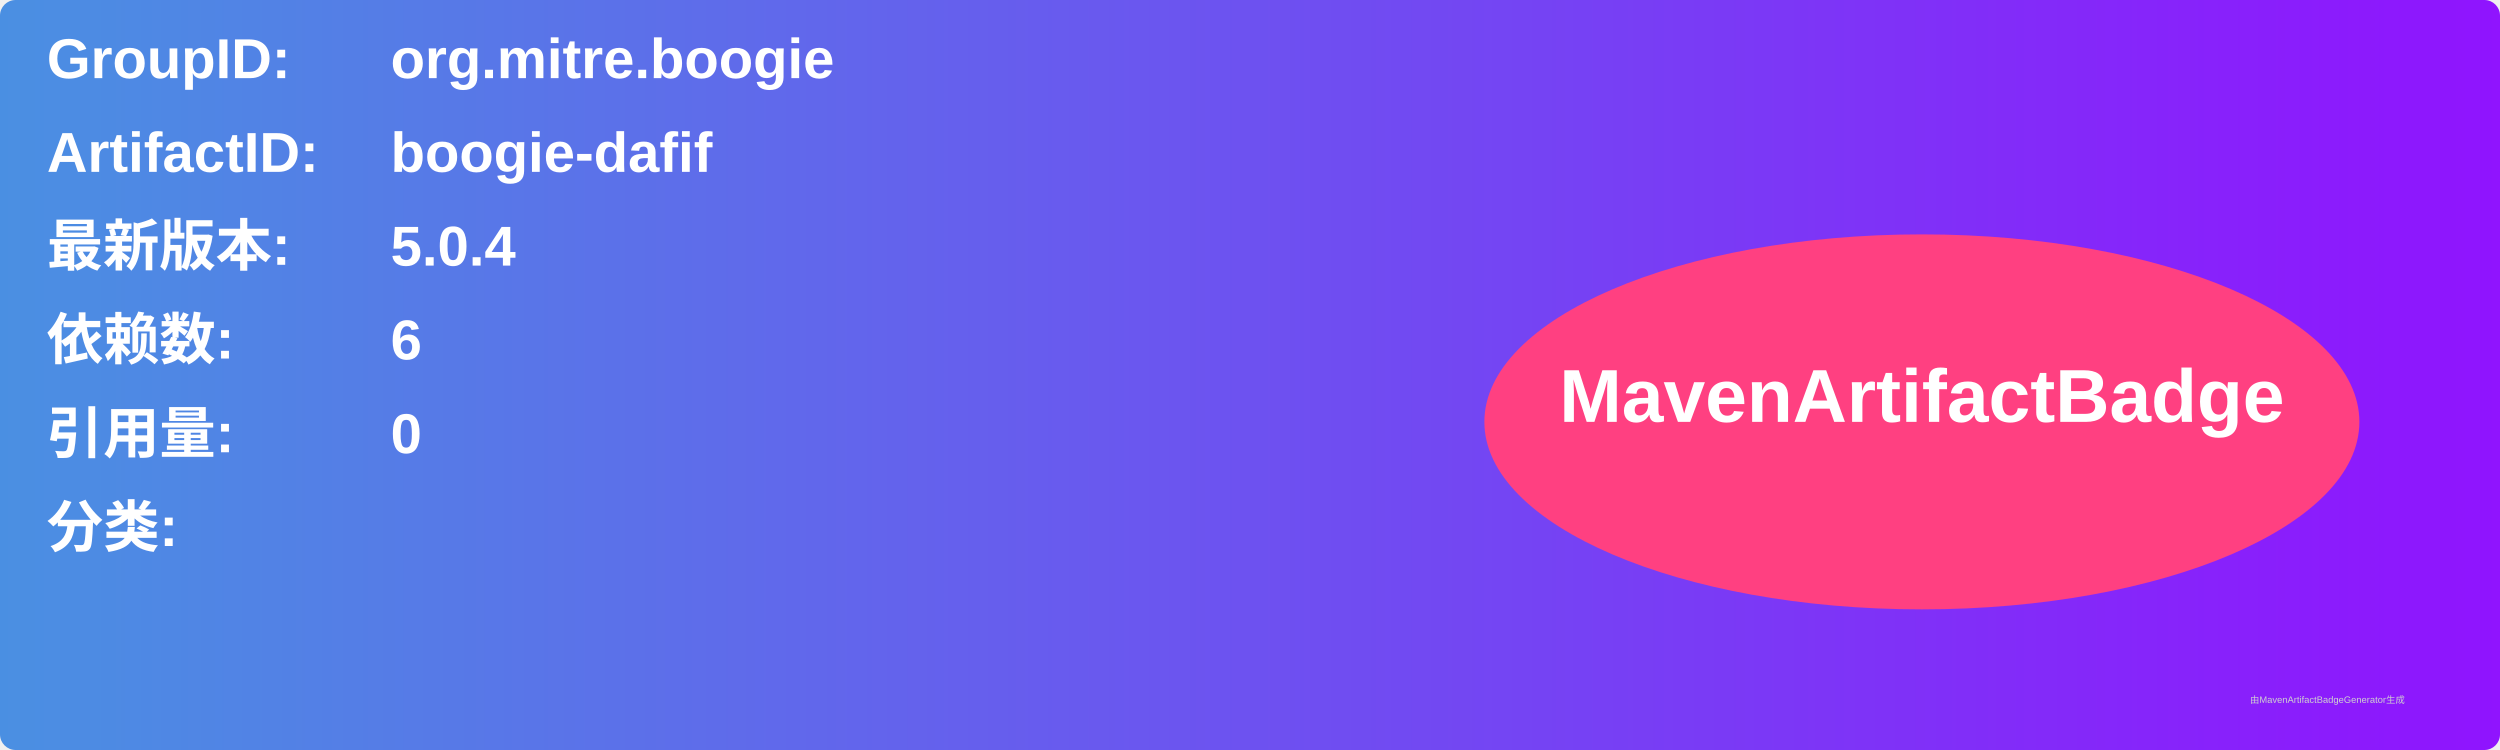
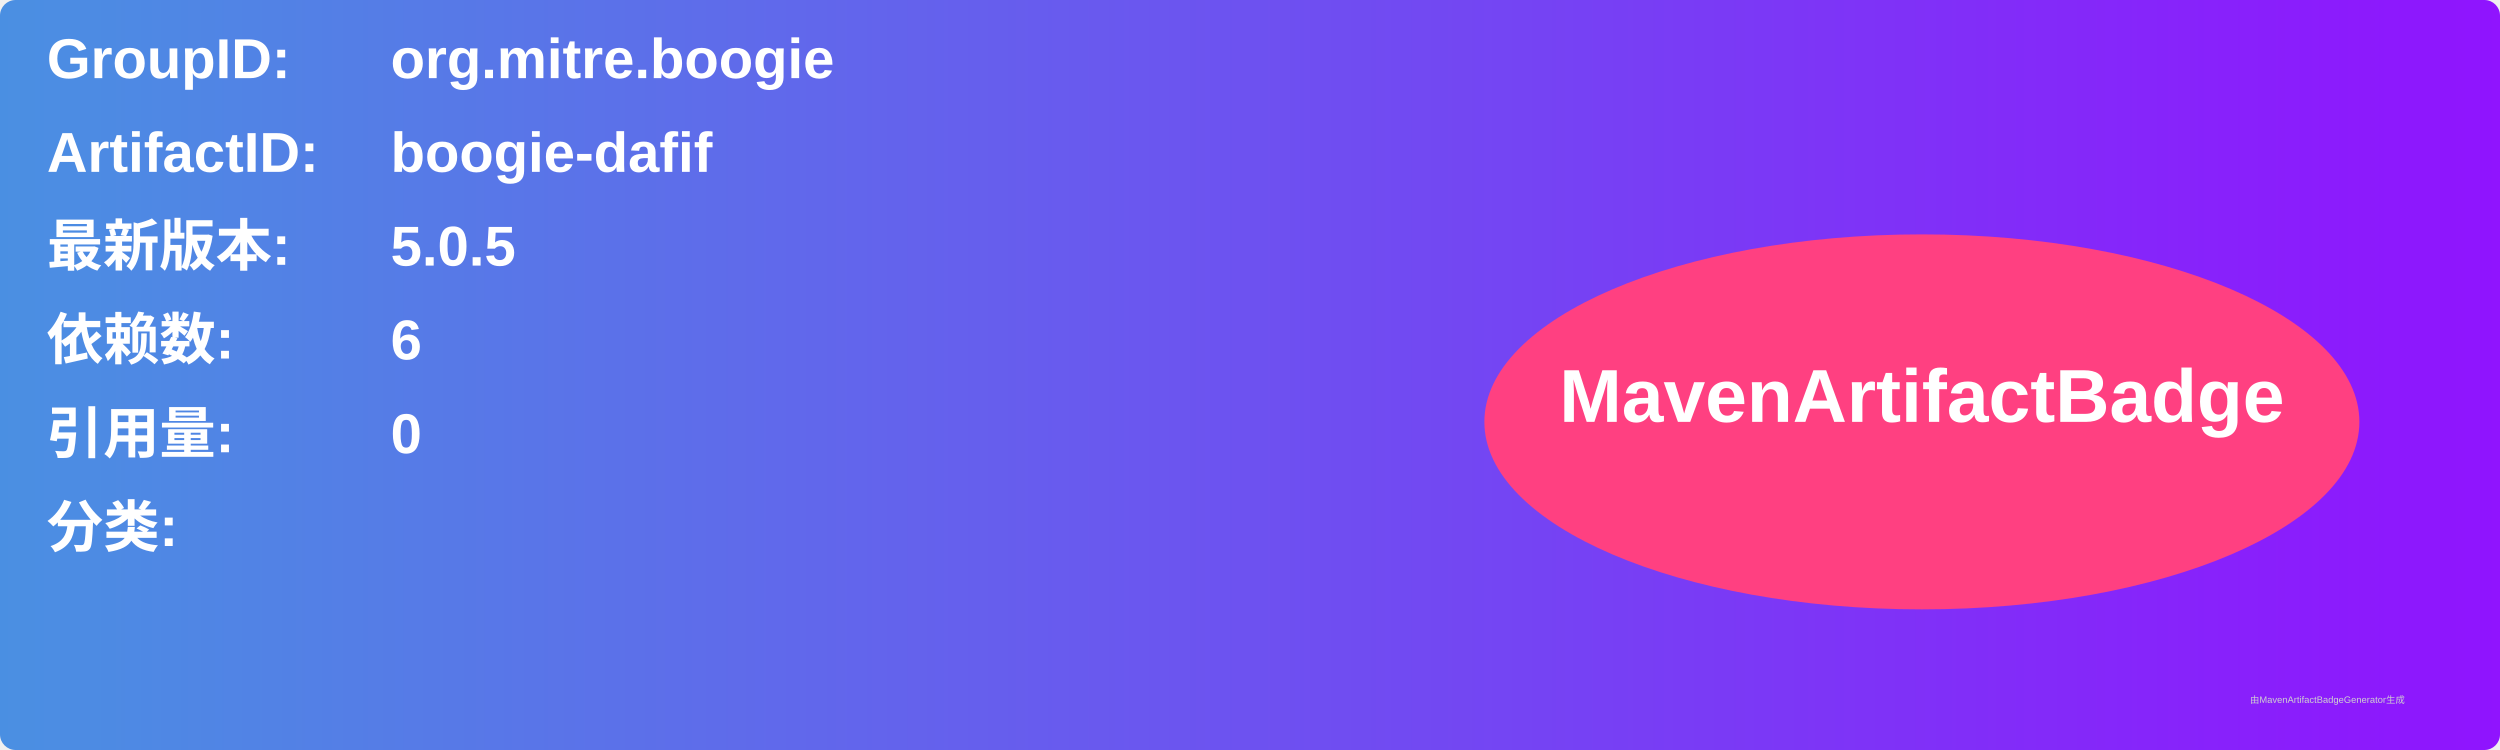
<svg xmlns="http://www.w3.org/2000/svg" width="800" height="240" viewBox="0 0 800 240">
  <linearGradient id="grad" x1="0%" y1="0%" x2="100%" y2="0%">
    <stop offset="0%" stop-color="#4a90e2" />
    <stop offset="100%" stop-color="#9013fe" />
  </linearGradient>
  <rect width="100%" height="100%" rx="5" ry="5" fill="url(#grad)" />
  <g transform="translate(15, 15)">
    <text x="0" y="10" font-family="Arial" font-size="18" fill="white" font-weight="bold" width="260">GroupID:</text>
    <text x="110" y="10" font-family="Arial" font-size="18" fill="white" font-weight="bold" width="460">org.mitre.boogie</text>
    <text x="0" y="40" font-family="Arial" font-size="18" fill="white" font-weight="bold" width="260">ArtifactID:</text>
    <text x="110" y="40" font-family="Arial" font-size="18" fill="white" font-weight="bold" width="460">boogie-dafif</text>
    <text x="0" y="70" font-family="Arial" font-size="18" fill="white" font-weight="bold">最新版本:</text>
    <text x="110" y="70" font-family="Arial" font-size="18" fill="white" font-weight="bold">
-       <tspan font-weight="bold">5.0.4</tspan>
+       <tspan font-weight="bold">5.0.5</tspan>
    </text>
    <text x="0" y="100" font-family="Arial" font-size="18" fill="white" font-weight="bold">依赖数: </text>
    <text x="110" y="100" font-family="Arial" font-size="18" fill="white">
      <tspan font-weight="bold">6</tspan>
    </text>
    <text x="0" y="130" font-family="Arial" font-size="18" fill="white" font-weight="bold">引用量: </text>
    <text x="110" y="130" font-family="Arial" font-size="18" fill="white">
      <tspan font-weight="bold">0</tspan>
    </text>
    <text x="0" y="160" font-family="Arial" font-size="18" fill="white" font-weight="bold">分类:</text>
    <text x="10" y="190" font-family="Arial" font-size="10" fill="white">
      <tspan font-weight="bold" />
    </text>
    <ellipse cx="600" cy="120" rx="140" ry="60" fill="#ff4081" />
    <text x="600" y="120" text-anchor="middle" font-family="Arial" font-size="24" fill="white" font-weight="bold">MavenArtifactBadge</text>
  </g>
  <text x="720" y="225" font-family="Arial" font-size="3" fill="#d0d0d0">由MavenArtifactBadgeGenerator生成</text>
</svg>
